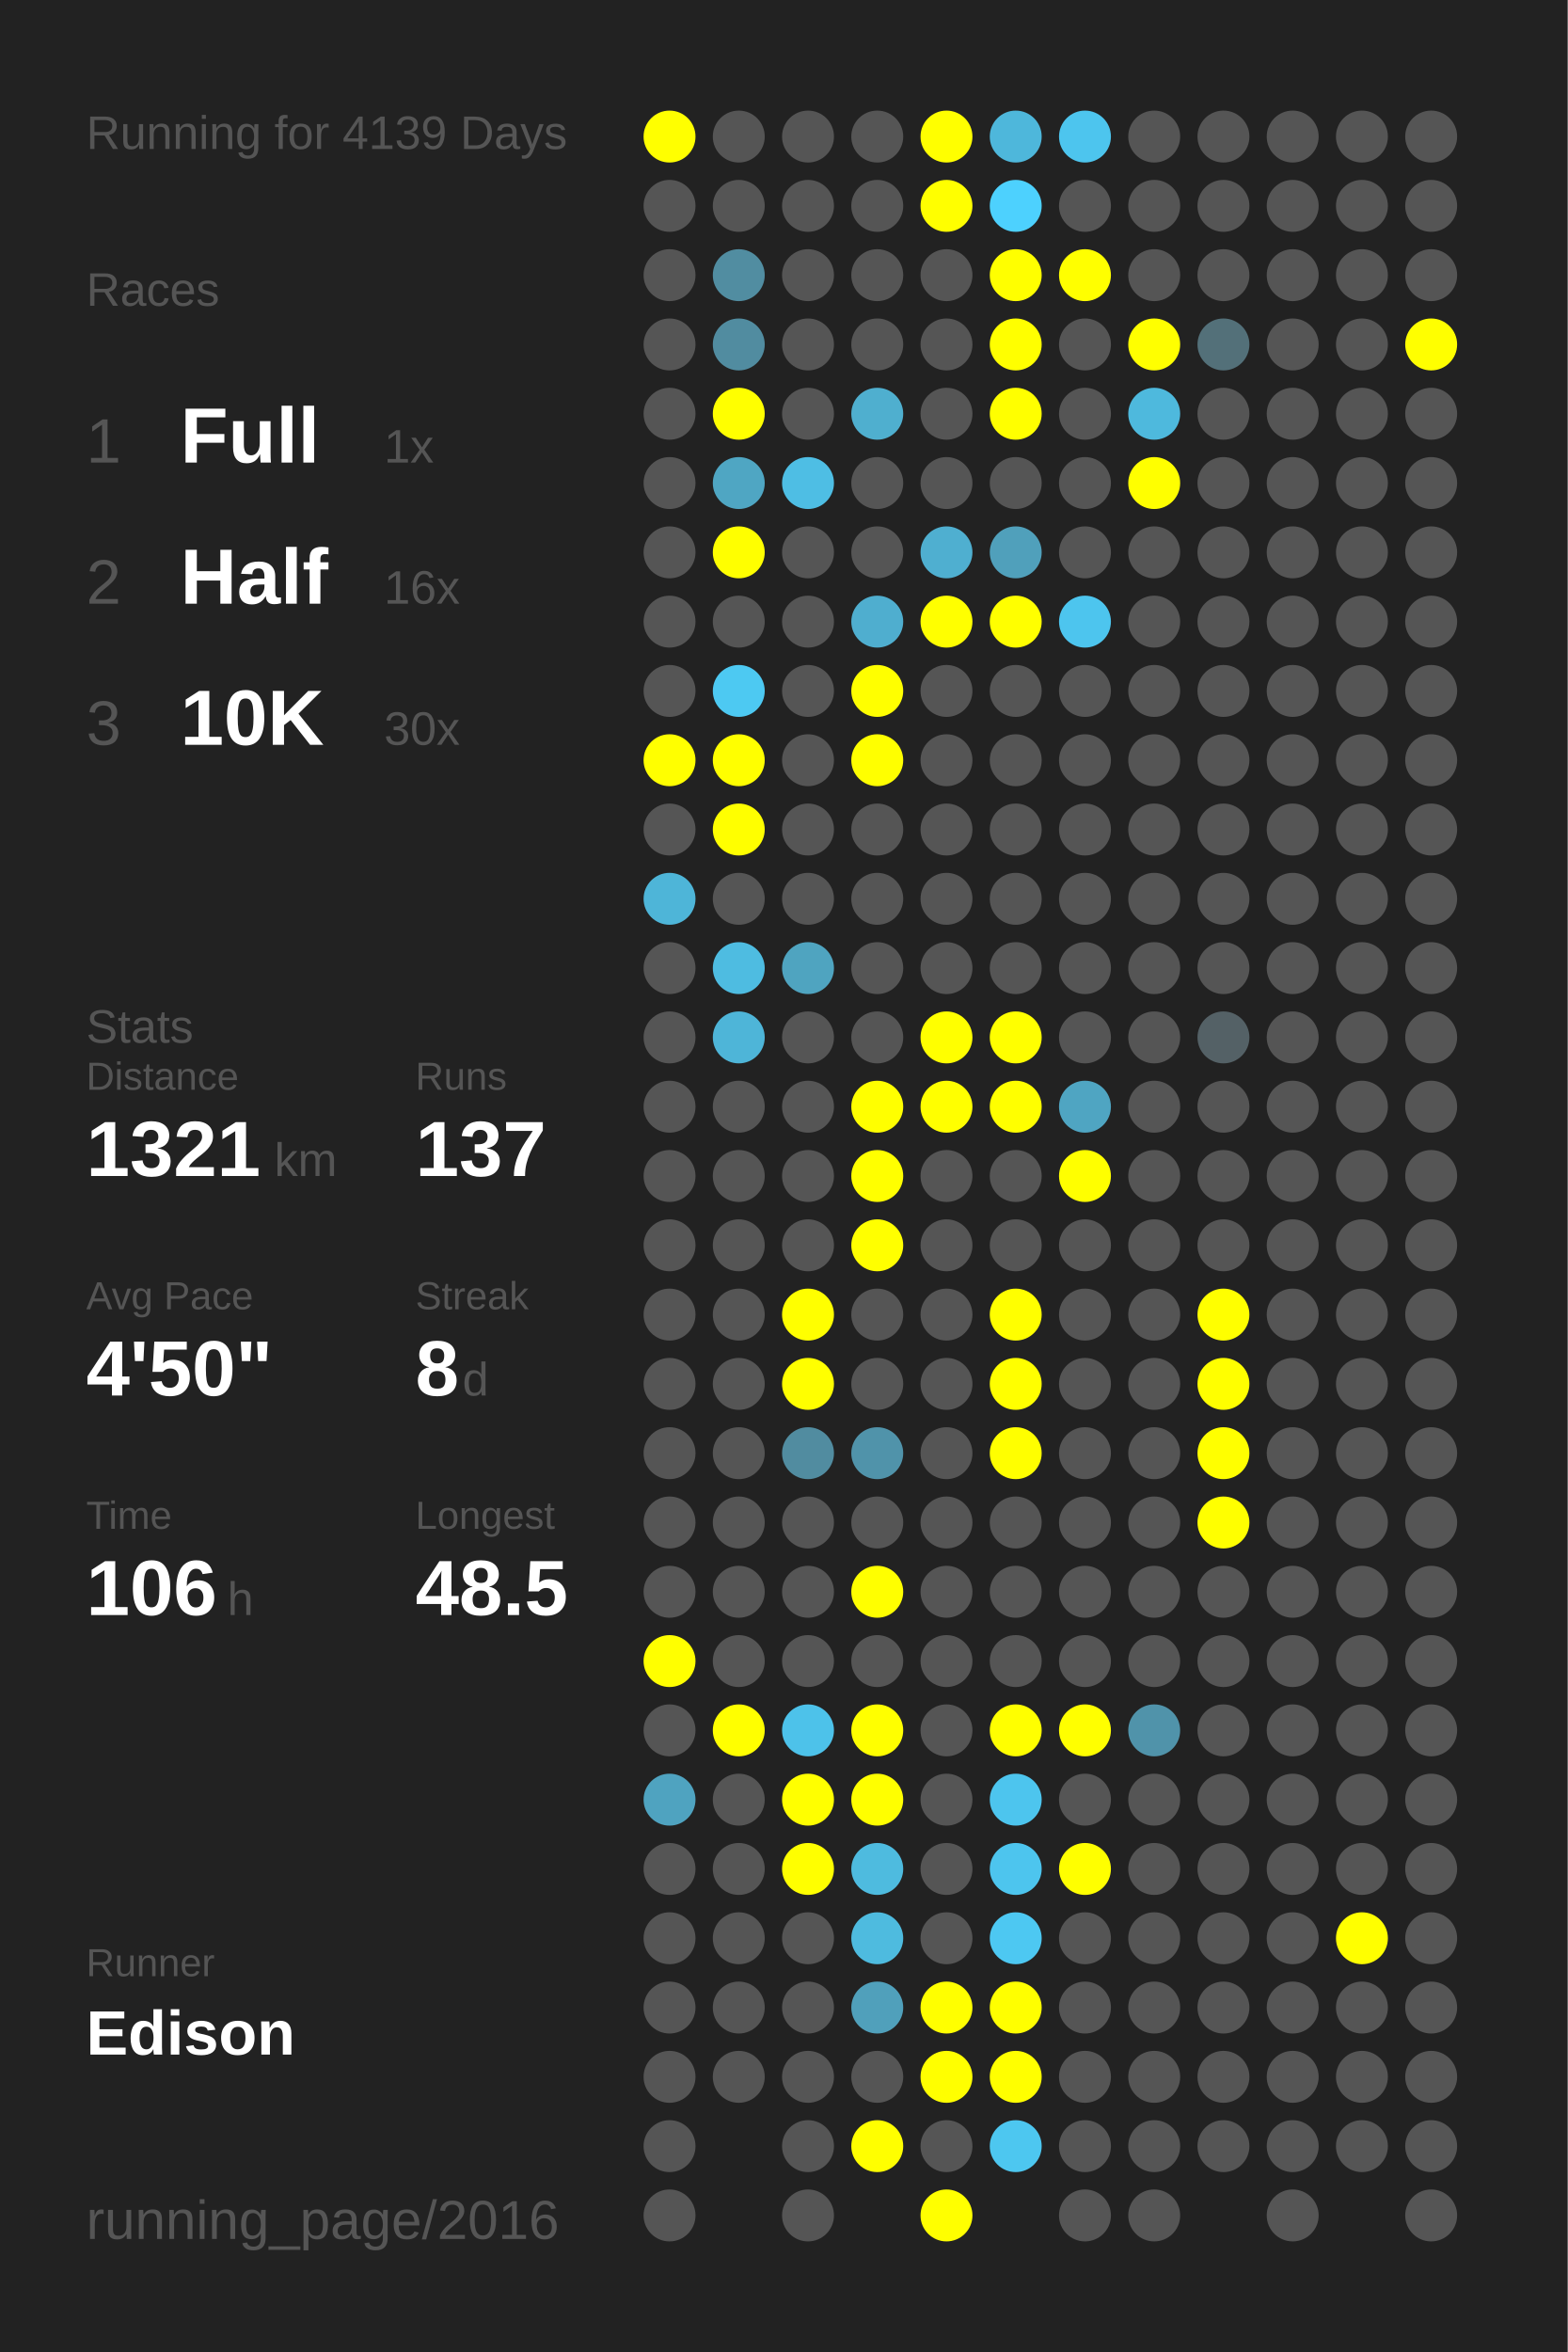
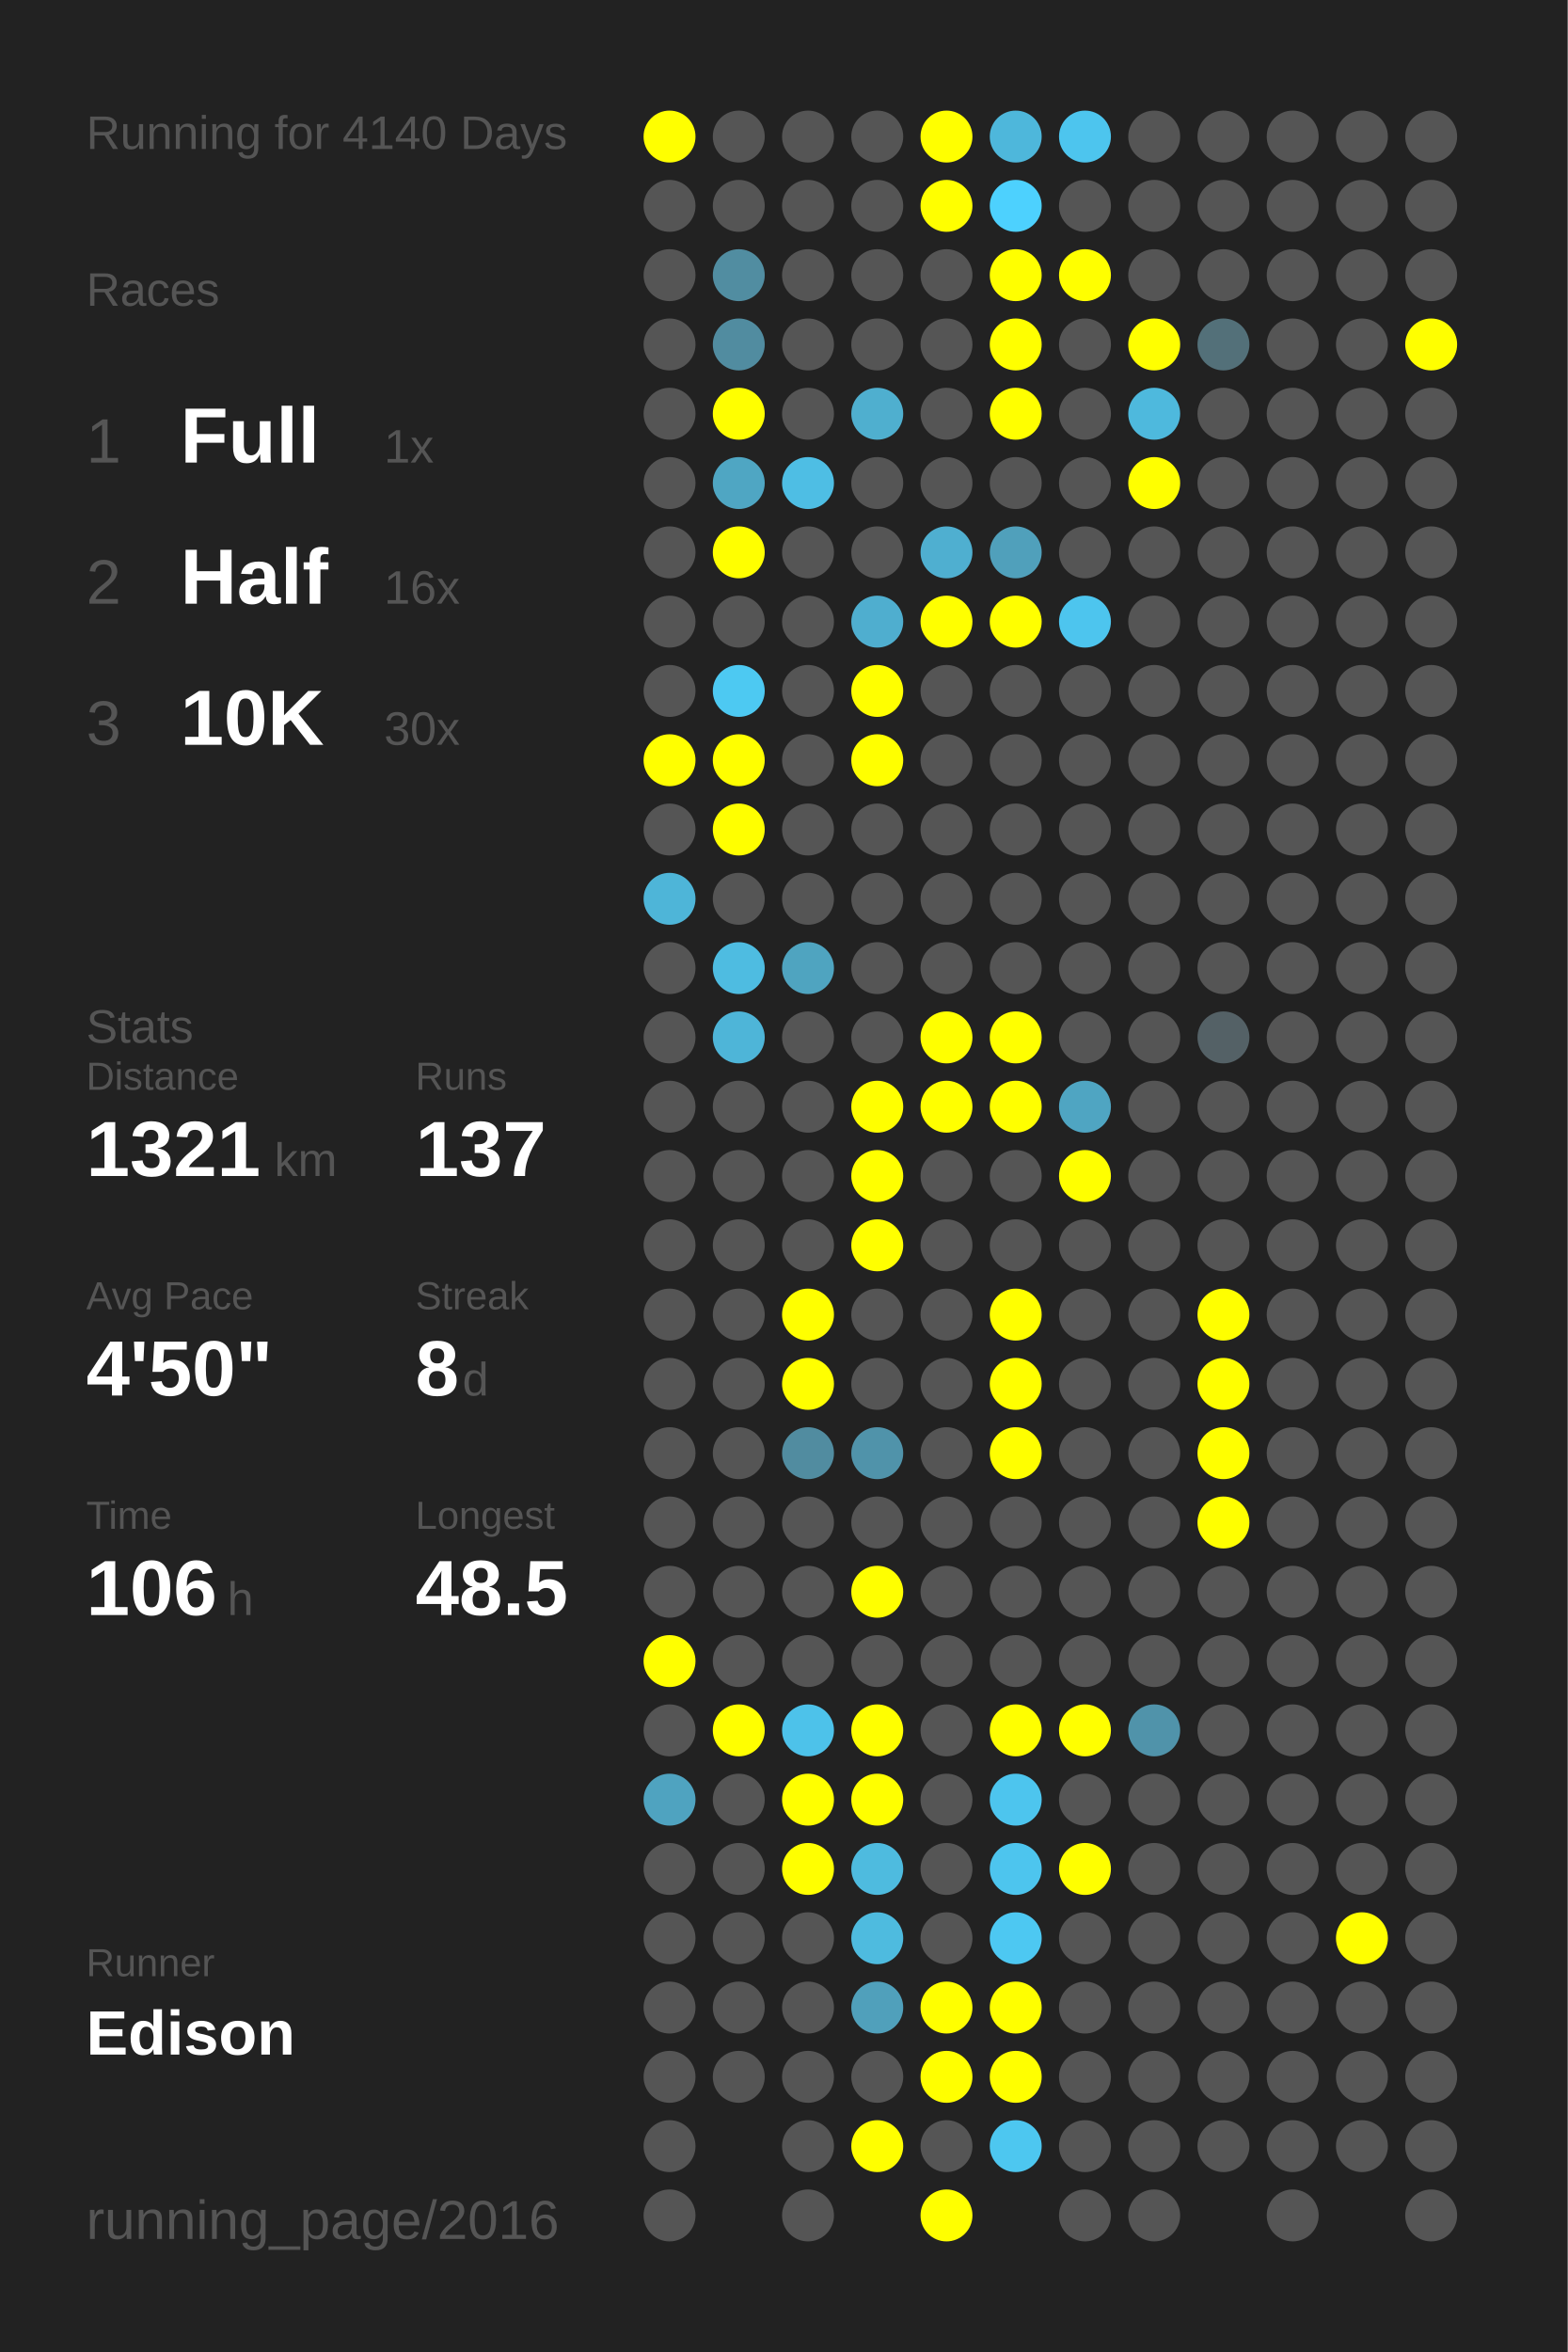
<svg xmlns="http://www.w3.org/2000/svg" baseProfile="full" height="300mm" version="1.1" viewBox="0,0,200,300" width="200mm">
  <defs />
  <rect fill="#222222" height="300" width="200" x="0" y="0" />
-   <text fill="#555555" style="font-size:6px; font-family:Arial;" x="11" y="19">Running for 4139 Days</text>
+   <text fill="#555555" style="font-size:6px; font-family:Arial;" x="11" y="19">Running for 4140 Days</text>
  <text fill="#555555" style="font-size:6px; font-family:Arial;" x="11" y="39">Races</text>
  <text fill="#555555" style="font-size:8px; font-family:Arial;" x="11" y="59">1</text>
  <text fill="#FFFFFF" style="font-size:10px; font-family:Arial; font-weight:bold;" x="23" y="59">Full</text>
  <text fill="#555555" style="font-size:6px; font-family:Arial;" x="49" y="59">1x</text>
  <text fill="#555555" style="font-size:8px; font-family:Arial;" x="11" y="77">2</text>
  <text fill="#FFFFFF" style="font-size:10px; font-family:Arial; font-weight:bold;" x="23" y="77">Half</text>
  <text fill="#555555" style="font-size:6px; font-family:Arial;" x="49" y="77">16x</text>
  <text fill="#555555" style="font-size:8px; font-family:Arial;" x="11" y="95">3</text>
  <text fill="#FFFFFF" style="font-size:10px; font-family:Arial; font-weight:bold;" x="23" y="95">10K</text>
  <text fill="#555555" style="font-size:6px; font-family:Arial;" x="49" y="95">30x</text>
  <text fill="#555555" style="font-size:6px; font-family:Arial;" x="11" y="133">Stats</text>
  <text fill="#555555" style="font-size:5px; font-family:Arial;" x="11" y="139">Distance</text>
  <text fill="#FFFFFF" style="font-size:10px; font-family:Arial; font-weight:bold;" x="11" y="150">1321</text>
  <text fill="#555555" style="font-size:6px; font-family:Arial;" x="35" y="150">km</text>
  <text fill="#555555" style="font-size:5px; font-family:Arial;" x="53" y="139">Runs</text>
  <text fill="#FFFFFF" style="font-size:10px; font-family:Arial; font-weight:bold;" x="53" y="150">137</text>
  <text fill="#555555" style="font-size:5px; font-family:Arial;" x="11" y="167">Avg Pace</text>
  <text fill="#FFFFFF" style="font-size:10px; font-family:Arial; font-weight:bold;" x="11" y="178">4'50"</text>
  <text fill="#555555" style="font-size:5px; font-family:Arial;" x="53" y="167">Streak</text>
  <text fill="#FFFFFF" style="font-size:10px; font-family:Arial; font-weight:bold;" x="53" y="178">8</text>
  <text fill="#555555" style="font-size:6px; font-family:Arial;" x="59" y="178">d</text>
  <text fill="#555555" style="font-size:5px; font-family:Arial;" x="11" y="195">Time</text>
  <text fill="#FFFFFF" style="font-size:10px; font-family:Arial; font-weight:bold;" x="11" y="206">106</text>
  <text fill="#555555" style="font-size:6px; font-family:Arial;" x="29" y="206">h</text>
  <text fill="#555555" style="font-size:5px; font-family:Arial;" x="53" y="195">Longest</text>
  <text fill="#FFFFFF" style="font-size:10px; font-family:Arial; font-weight:bold;" x="53" y="206">48.5</text>
  <text fill="#555555" style="font-size:5px; font-family:Arial;" x="11" y="252.065">Runner</text>
  <text fill="#FFFFFF" style="font-size:8px; font-family:Arial; font-weight:bold;" x="11" y="262.065">Edison</text>
  <text fill="#555555" style="font-size:7px; font-family:Arial;" x="11" y="285.581">running_page/2016</text>
  <circle cx="85.417" cy="17.419" fill="#FFFF00" r="3.312" />
  <circle cx="85.417" cy="26.258" fill="#555555" r="3.312" />
  <circle cx="85.417" cy="35.097" fill="#555555" r="3.312" />
  <circle cx="85.417" cy="43.935" fill="#555555" r="3.312" />
  <circle cx="85.417" cy="52.774" fill="#555555" r="3.312" />
  <circle cx="85.417" cy="61.613" fill="#555555" r="3.312" />
  <circle cx="85.417" cy="70.452" fill="#555555" r="3.312" />
  <circle cx="85.417" cy="79.29" fill="#555555" r="3.312" />
  <circle cx="85.417" cy="88.129" fill="#555555" r="3.312" />
  <circle cx="85.417" cy="96.968" fill="#FFFF00" r="3.312" />
  <circle cx="85.417" cy="105.806" fill="#555555" r="3.312" />
  <circle cx="85.417" cy="114.645" fill="#4eb5d8" r="3.312" />
  <circle cx="85.417" cy="123.484" fill="#555555" r="3.312" />
  <circle cx="85.417" cy="132.323" fill="#555555" r="3.312" />
  <circle cx="85.417" cy="141.161" fill="#555555" r="3.312" />
  <circle cx="85.417" cy="150" fill="#555555" r="3.312" />
  <circle cx="85.417" cy="158.839" fill="#555555" r="3.312" />
  <circle cx="85.417" cy="167.677" fill="#555555" r="3.312" />
  <circle cx="85.417" cy="176.516" fill="#555555" r="3.312" />
  <circle cx="85.417" cy="185.355" fill="#555555" r="3.312" />
  <circle cx="85.417" cy="194.194" fill="#555555" r="3.312" />
  <circle cx="85.417" cy="203.032" fill="#555555" r="3.312" />
  <circle cx="85.417" cy="211.871" fill="#FFFF00" r="3.312" />
  <circle cx="85.417" cy="220.71" fill="#555555" r="3.312" />
  <circle cx="85.417" cy="229.548" fill="#4fa3c0" r="3.312" />
  <circle cx="85.417" cy="238.387" fill="#555555" r="3.312" />
  <circle cx="85.417" cy="247.226" fill="#555555" r="3.312" />
  <circle cx="85.417" cy="256.065" fill="#555555" r="3.312" />
  <circle cx="85.417" cy="264.903" fill="#555555" r="3.312" />
  <circle cx="85.417" cy="273.742" fill="#555555" r="3.312" />
  <circle cx="85.417" cy="282.581" fill="#555555" r="3.312" />
  <circle cx="94.25" cy="17.419" fill="#555555" r="3.312" />
  <circle cx="94.25" cy="26.258" fill="#555555" r="3.312" />
  <circle cx="94.25" cy="35.097" fill="#518da1" r="3.312" />
  <circle cx="94.25" cy="43.935" fill="#518ca0" r="3.312" />
  <circle cx="94.25" cy="52.774" fill="#FFFF00" r="3.312" />
  <circle cx="94.25" cy="61.613" fill="#4fa6c3" r="3.312" />
  <circle cx="94.25" cy="70.452" fill="#FFFF00" r="3.312" />
  <circle cx="94.25" cy="79.29" fill="#555555" r="3.312" />
  <circle cx="94.25" cy="88.129" fill="#4dc9f2" r="3.312" />
  <circle cx="94.25" cy="96.968" fill="#FFFF00" r="3.312" />
  <circle cx="94.25" cy="105.806" fill="#FFFF00" r="3.312" />
  <circle cx="94.25" cy="114.645" fill="#555555" r="3.312" />
  <circle cx="94.25" cy="123.484" fill="#4ebce1" r="3.312" />
  <circle cx="94.25" cy="132.323" fill="#4eb5d8" r="3.312" />
  <circle cx="94.25" cy="141.161" fill="#555555" r="3.312" />
  <circle cx="94.25" cy="150" fill="#555555" r="3.312" />
  <circle cx="94.25" cy="158.839" fill="#555555" r="3.312" />
  <circle cx="94.25" cy="167.677" fill="#555555" r="3.312" />
  <circle cx="94.25" cy="176.516" fill="#555555" r="3.312" />
  <circle cx="94.25" cy="185.355" fill="#555555" r="3.312" />
  <circle cx="94.25" cy="194.194" fill="#555555" r="3.312" />
  <circle cx="94.25" cy="203.032" fill="#555555" r="3.312" />
  <circle cx="94.25" cy="211.871" fill="#555555" r="3.312" />
  <circle cx="94.25" cy="220.71" fill="#FFFF00" r="3.312" />
  <circle cx="94.25" cy="229.548" fill="#555555" r="3.312" />
  <circle cx="94.25" cy="238.387" fill="#555555" r="3.312" />
  <circle cx="94.25" cy="247.226" fill="#555555" r="3.312" />
  <circle cx="94.25" cy="256.065" fill="#555555" r="3.312" />
  <circle cx="94.25" cy="264.903" fill="#555555" r="3.312" />
  <circle cx="103.083" cy="17.419" fill="#555555" r="3.312" />
  <circle cx="103.083" cy="26.258" fill="#555555" r="3.312" />
  <circle cx="103.083" cy="35.097" fill="#555555" r="3.312" />
  <circle cx="103.083" cy="43.935" fill="#555555" r="3.312" />
  <circle cx="103.083" cy="52.774" fill="#555555" r="3.312" />
  <circle cx="103.083" cy="61.613" fill="#4ebee4" r="3.312" />
  <circle cx="103.083" cy="70.452" fill="#555555" r="3.312" />
  <circle cx="103.083" cy="79.29" fill="#555555" r="3.312" />
  <circle cx="103.083" cy="88.129" fill="#555555" r="3.312" />
  <circle cx="103.083" cy="96.968" fill="#555555" r="3.312" />
  <circle cx="103.083" cy="105.806" fill="#555555" r="3.312" />
  <circle cx="103.083" cy="114.645" fill="#555555" r="3.312" />
  <circle cx="103.083" cy="123.484" fill="#4fa4c0" r="3.312" />
  <circle cx="103.083" cy="132.323" fill="#555555" r="3.312" />
  <circle cx="103.083" cy="141.161" fill="#555555" r="3.312" />
  <circle cx="103.083" cy="150" fill="#555555" r="3.312" />
  <circle cx="103.083" cy="158.839" fill="#555555" r="3.312" />
  <circle cx="103.083" cy="167.677" fill="#FFFF00" r="3.312" />
  <circle cx="103.083" cy="176.516" fill="#FFFF00" r="3.312" />
  <circle cx="103.083" cy="185.355" fill="#518ca0" r="3.312" />
  <circle cx="103.083" cy="194.194" fill="#555555" r="3.312" />
  <circle cx="103.083" cy="203.032" fill="#555555" r="3.312" />
  <circle cx="103.083" cy="211.871" fill="#555555" r="3.312" />
  <circle cx="103.083" cy="220.71" fill="#4dc2ea" r="3.312" />
  <circle cx="103.083" cy="229.548" fill="#FFFF00" r="3.312" />
  <circle cx="103.083" cy="238.387" fill="#FFFF00" r="3.312" />
  <circle cx="103.083" cy="247.226" fill="#555555" r="3.312" />
  <circle cx="103.083" cy="256.065" fill="#555555" r="3.312" />
  <circle cx="103.083" cy="264.903" fill="#555555" r="3.312" />
  <circle cx="103.083" cy="273.742" fill="#555555" r="3.312" />
  <circle cx="103.083" cy="282.581" fill="#555555" r="3.312" />
  <circle cx="111.917" cy="17.419" fill="#555555" r="3.312" />
  <circle cx="111.917" cy="26.258" fill="#555555" r="3.312" />
  <circle cx="111.917" cy="35.097" fill="#555555" r="3.312" />
  <circle cx="111.917" cy="43.935" fill="#555555" r="3.312" />
  <circle cx="111.917" cy="52.774" fill="#4fafcf" r="3.312" />
  <circle cx="111.917" cy="61.613" fill="#555555" r="3.312" />
  <circle cx="111.917" cy="70.452" fill="#555555" r="3.312" />
  <circle cx="111.917" cy="79.29" fill="#4faecf" r="3.312" />
  <circle cx="111.917" cy="88.129" fill="#FFFF00" r="3.312" />
  <circle cx="111.917" cy="96.968" fill="#FFFF00" r="3.312" />
  <circle cx="111.917" cy="105.806" fill="#555555" r="3.312" />
  <circle cx="111.917" cy="114.645" fill="#555555" r="3.312" />
  <circle cx="111.917" cy="123.484" fill="#555555" r="3.312" />
  <circle cx="111.917" cy="132.323" fill="#555555" r="3.312" />
  <circle cx="111.917" cy="141.161" fill="#FFFF00" r="3.312" />
  <circle cx="111.917" cy="150" fill="#FFFF00" r="3.312" />
  <circle cx="111.917" cy="158.839" fill="#FFFF00" r="3.312" />
  <circle cx="111.917" cy="167.677" fill="#555555" r="3.312" />
  <circle cx="111.917" cy="176.516" fill="#555555" r="3.312" />
  <circle cx="111.917" cy="185.355" fill="#5093aa" r="3.312" />
  <circle cx="111.917" cy="194.194" fill="#555555" r="3.312" />
  <circle cx="111.917" cy="203.032" fill="#FFFF00" r="3.312" />
  <circle cx="111.917" cy="211.871" fill="#555555" r="3.312" />
  <circle cx="111.917" cy="220.71" fill="#FFFF00" r="3.312" />
  <circle cx="111.917" cy="229.548" fill="#FFFF00" r="3.312" />
  <circle cx="111.917" cy="238.387" fill="#4ebbdf" r="3.312" />
  <circle cx="111.917" cy="247.226" fill="#4ebbdf" r="3.312" />
  <circle cx="111.917" cy="256.065" fill="#50a0bb" r="3.312" />
  <circle cx="111.917" cy="264.903" fill="#555555" r="3.312" />
  <circle cx="111.917" cy="273.742" fill="#FFFF00" r="3.312" />
  <circle cx="120.75" cy="17.419" fill="#FFFF00" r="3.312" />
  <circle cx="120.75" cy="26.258" fill="#FFFF00" r="3.312" />
  <circle cx="120.75" cy="35.097" fill="#555555" r="3.312" />
  <circle cx="120.75" cy="43.935" fill="#555555" r="3.312" />
  <circle cx="120.75" cy="52.774" fill="#555555" r="3.312" />
  <circle cx="120.75" cy="61.613" fill="#555555" r="3.312" />
  <circle cx="120.75" cy="70.452" fill="#4fafd0" r="3.312" />
  <circle cx="120.75" cy="79.29" fill="#FFFF00" r="3.312" />
  <circle cx="120.75" cy="88.129" fill="#555555" r="3.312" />
  <circle cx="120.75" cy="96.968" fill="#555555" r="3.312" />
  <circle cx="120.75" cy="105.806" fill="#555555" r="3.312" />
  <circle cx="120.75" cy="114.645" fill="#555555" r="3.312" />
  <circle cx="120.75" cy="123.484" fill="#555555" r="3.312" />
  <circle cx="120.75" cy="132.323" fill="#FFFF00" r="3.312" />
  <circle cx="120.75" cy="141.161" fill="#FFFF00" r="3.312" />
  <circle cx="120.75" cy="150" fill="#555555" r="3.312" />
  <circle cx="120.75" cy="158.839" fill="#555555" r="3.312" />
  <circle cx="120.75" cy="167.677" fill="#555555" r="3.312" />
  <circle cx="120.75" cy="176.516" fill="#555555" r="3.312" />
  <circle cx="120.75" cy="185.355" fill="#555555" r="3.312" />
  <circle cx="120.75" cy="194.194" fill="#555555" r="3.312" />
  <circle cx="120.75" cy="203.032" fill="#555555" r="3.312" />
  <circle cx="120.75" cy="211.871" fill="#555555" r="3.312" />
  <circle cx="120.75" cy="220.71" fill="#555555" r="3.312" />
  <circle cx="120.75" cy="229.548" fill="#555555" r="3.312" />
  <circle cx="120.75" cy="238.387" fill="#555555" r="3.312" />
  <circle cx="120.75" cy="247.226" fill="#555555" r="3.312" />
  <circle cx="120.75" cy="256.065" fill="#FFFF00" r="3.312" />
  <circle cx="120.75" cy="264.903" fill="#FFFF00" r="3.312" />
  <circle cx="120.75" cy="273.742" fill="#555555" r="3.312" />
  <circle cx="120.75" cy="282.581" fill="#FFFF00" r="3.312" />
  <circle cx="129.583" cy="17.419" fill="#4eb7db" r="3.312" />
  <circle cx="129.583" cy="26.258" fill="#4dd1fe" r="3.312" />
  <circle cx="129.583" cy="35.097" fill="#FFFF00" r="3.312" />
  <circle cx="129.583" cy="43.935" fill="#FFFF00" r="3.312" />
  <circle cx="129.583" cy="52.774" fill="#FFFF00" r="3.312" />
  <circle cx="129.583" cy="61.613" fill="#555555" r="3.312" />
  <circle cx="129.583" cy="70.452" fill="#50a0bb" r="3.312" />
  <circle cx="129.583" cy="79.29" fill="#FFFF00" r="3.312" />
  <circle cx="129.583" cy="88.129" fill="#555555" r="3.312" />
  <circle cx="129.583" cy="96.968" fill="#555555" r="3.312" />
  <circle cx="129.583" cy="105.806" fill="#555555" r="3.312" />
  <circle cx="129.583" cy="114.645" fill="#555555" r="3.312" />
  <circle cx="129.583" cy="123.484" fill="#555555" r="3.312" />
  <circle cx="129.583" cy="132.323" fill="#FFFF00" r="3.312" />
  <circle cx="129.583" cy="141.161" fill="#FFFF00" r="3.312" />
  <circle cx="129.583" cy="150" fill="#555555" r="3.312" />
  <circle cx="129.583" cy="158.839" fill="#555555" r="3.312" />
  <circle cx="129.583" cy="167.677" fill="#FFFF00" r="3.312" />
  <circle cx="129.583" cy="176.516" fill="#FFFF00" r="3.312" />
  <circle cx="129.583" cy="185.355" fill="#FFFF00" r="3.312" />
  <circle cx="129.583" cy="194.194" fill="#555555" r="3.312" />
  <circle cx="129.583" cy="203.032" fill="#555555" r="3.312" />
  <circle cx="129.583" cy="211.871" fill="#555555" r="3.312" />
  <circle cx="129.583" cy="220.71" fill="#FFFF00" r="3.312" />
  <circle cx="129.583" cy="229.548" fill="#4dc5ee" r="3.312" />
  <circle cx="129.583" cy="238.387" fill="#4dc5ee" r="3.312" />
  <circle cx="129.583" cy="247.226" fill="#4dc8f2" r="3.312" />
  <circle cx="129.583" cy="256.065" fill="#FFFF00" r="3.312" />
  <circle cx="129.583" cy="264.903" fill="#FFFF00" r="3.312" />
  <circle cx="129.583" cy="273.742" fill="#4dc7f0" r="3.312" />
  <circle cx="138.417" cy="17.419" fill="#4dc5ee" r="3.312" />
  <circle cx="138.417" cy="26.258" fill="#555555" r="3.312" />
  <circle cx="138.417" cy="35.097" fill="#FFFF00" r="3.312" />
  <circle cx="138.417" cy="43.935" fill="#555555" r="3.312" />
  <circle cx="138.417" cy="52.774" fill="#555555" r="3.312" />
  <circle cx="138.417" cy="61.613" fill="#555555" r="3.312" />
  <circle cx="138.417" cy="70.452" fill="#555555" r="3.312" />
  <circle cx="138.417" cy="79.29" fill="#4dc5ee" r="3.312" />
  <circle cx="138.417" cy="88.129" fill="#555555" r="3.312" />
  <circle cx="138.417" cy="96.968" fill="#555555" r="3.312" />
  <circle cx="138.417" cy="105.806" fill="#555555" r="3.312" />
  <circle cx="138.417" cy="114.645" fill="#555555" r="3.312" />
  <circle cx="138.417" cy="123.484" fill="#555555" r="3.312" />
  <circle cx="138.417" cy="132.323" fill="#555555" r="3.312" />
  <circle cx="138.417" cy="141.161" fill="#4fa5c2" r="3.312" />
  <circle cx="138.417" cy="150" fill="#FFFF00" r="3.312" />
  <circle cx="138.417" cy="158.839" fill="#555555" r="3.312" />
  <circle cx="138.417" cy="167.677" fill="#555555" r="3.312" />
  <circle cx="138.417" cy="176.516" fill="#555555" r="3.312" />
  <circle cx="138.417" cy="185.355" fill="#555555" r="3.312" />
  <circle cx="138.417" cy="194.194" fill="#555555" r="3.312" />
  <circle cx="138.417" cy="203.032" fill="#555555" r="3.312" />
  <circle cx="138.417" cy="211.871" fill="#555555" r="3.312" />
  <circle cx="138.417" cy="220.71" fill="#FFFF00" r="3.312" />
  <circle cx="138.417" cy="229.548" fill="#555555" r="3.312" />
  <circle cx="138.417" cy="238.387" fill="#FFFF00" r="3.312" />
  <circle cx="138.417" cy="247.226" fill="#555555" r="3.312" />
  <circle cx="138.417" cy="256.065" fill="#555555" r="3.312" />
  <circle cx="138.417" cy="264.903" fill="#555555" r="3.312" />
  <circle cx="138.417" cy="273.742" fill="#555555" r="3.312" />
  <circle cx="138.417" cy="282.581" fill="#555555" r="3.312" />
  <circle cx="147.25" cy="17.419" fill="#555555" r="3.312" />
  <circle cx="147.25" cy="26.258" fill="#555555" r="3.312" />
  <circle cx="147.25" cy="35.097" fill="#555555" r="3.312" />
  <circle cx="147.25" cy="43.935" fill="#FFFF00" r="3.312" />
  <circle cx="147.25" cy="52.774" fill="#4eb9dd" r="3.312" />
  <circle cx="147.25" cy="61.613" fill="#FFFF00" r="3.312" />
  <circle cx="147.25" cy="70.452" fill="#555555" r="3.312" />
  <circle cx="147.25" cy="79.29" fill="#555555" r="3.312" />
  <circle cx="147.25" cy="88.129" fill="#555555" r="3.312" />
  <circle cx="147.25" cy="96.968" fill="#555555" r="3.312" />
  <circle cx="147.25" cy="105.806" fill="#555555" r="3.312" />
  <circle cx="147.25" cy="114.645" fill="#555555" r="3.312" />
  <circle cx="147.25" cy="123.484" fill="#555555" r="3.312" />
  <circle cx="147.25" cy="132.323" fill="#555555" r="3.312" />
  <circle cx="147.25" cy="141.161" fill="#555555" r="3.312" />
  <circle cx="147.25" cy="150" fill="#555555" r="3.312" />
  <circle cx="147.25" cy="158.839" fill="#555555" r="3.312" />
  <circle cx="147.25" cy="167.677" fill="#555555" r="3.312" />
  <circle cx="147.25" cy="176.516" fill="#555555" r="3.312" />
  <circle cx="147.25" cy="185.355" fill="#555555" r="3.312" />
  <circle cx="147.25" cy="194.194" fill="#555555" r="3.312" />
  <circle cx="147.25" cy="203.032" fill="#555555" r="3.312" />
  <circle cx="147.25" cy="211.871" fill="#555555" r="3.312" />
  <circle cx="147.25" cy="220.71" fill="#5093aa" r="3.312" />
  <circle cx="147.25" cy="229.548" fill="#555555" r="3.312" />
  <circle cx="147.25" cy="238.387" fill="#555555" r="3.312" />
  <circle cx="147.25" cy="247.226" fill="#555555" r="3.312" />
  <circle cx="147.25" cy="256.065" fill="#555555" r="3.312" />
  <circle cx="147.25" cy="264.903" fill="#555555" r="3.312" />
  <circle cx="147.25" cy="273.742" fill="#555555" r="3.312" />
  <circle cx="147.25" cy="282.581" fill="#555555" r="3.312" />
  <circle cx="156.083" cy="17.419" fill="#555555" r="3.312" />
  <circle cx="156.083" cy="26.258" fill="#555555" r="3.312" />
  <circle cx="156.083" cy="35.097" fill="#555555" r="3.312" />
  <circle cx="156.083" cy="43.935" fill="#537079" r="3.312" />
  <circle cx="156.083" cy="52.774" fill="#555555" r="3.312" />
  <circle cx="156.083" cy="61.613" fill="#555555" r="3.312" />
  <circle cx="156.083" cy="70.452" fill="#555555" r="3.312" />
  <circle cx="156.083" cy="79.29" fill="#555555" r="3.312" />
  <circle cx="156.083" cy="88.129" fill="#555555" r="3.312" />
  <circle cx="156.083" cy="96.968" fill="#555555" r="3.312" />
  <circle cx="156.083" cy="105.806" fill="#555555" r="3.312" />
  <circle cx="156.083" cy="114.645" fill="#555555" r="3.312" />
  <circle cx="156.083" cy="123.484" fill="#555555" r="3.312" />
  <circle cx="156.083" cy="132.323" fill="#546166" r="3.312" />
  <circle cx="156.083" cy="141.161" fill="#555555" r="3.312" />
  <circle cx="156.083" cy="150" fill="#555555" r="3.312" />
  <circle cx="156.083" cy="158.839" fill="#555555" r="3.312" />
  <circle cx="156.083" cy="167.677" fill="#FFFF00" r="3.312" />
  <circle cx="156.083" cy="176.516" fill="#FFFF00" r="3.312" />
  <circle cx="156.083" cy="185.355" fill="#FFFF00" r="3.312" />
  <circle cx="156.083" cy="194.194" fill="#FFFF00" r="3.312" />
  <circle cx="156.083" cy="203.032" fill="#555555" r="3.312" />
  <circle cx="156.083" cy="211.871" fill="#555555" r="3.312" />
  <circle cx="156.083" cy="220.71" fill="#555555" r="3.312" />
  <circle cx="156.083" cy="229.548" fill="#555555" r="3.312" />
  <circle cx="156.083" cy="238.387" fill="#555555" r="3.312" />
  <circle cx="156.083" cy="247.226" fill="#555555" r="3.312" />
  <circle cx="156.083" cy="256.065" fill="#555555" r="3.312" />
  <circle cx="156.083" cy="264.903" fill="#555555" r="3.312" />
  <circle cx="156.083" cy="273.742" fill="#555555" r="3.312" />
  <circle cx="164.917" cy="17.419" fill="#555555" r="3.312" />
  <circle cx="164.917" cy="26.258" fill="#555555" r="3.312" />
  <circle cx="164.917" cy="35.097" fill="#555555" r="3.312" />
  <circle cx="164.917" cy="43.935" fill="#555555" r="3.312" />
  <circle cx="164.917" cy="52.774" fill="#555555" r="3.312" />
  <circle cx="164.917" cy="61.613" fill="#555555" r="3.312" />
  <circle cx="164.917" cy="70.452" fill="#555555" r="3.312" />
  <circle cx="164.917" cy="79.29" fill="#555555" r="3.312" />
  <circle cx="164.917" cy="88.129" fill="#555555" r="3.312" />
  <circle cx="164.917" cy="96.968" fill="#555555" r="3.312" />
  <circle cx="164.917" cy="105.806" fill="#555555" r="3.312" />
  <circle cx="164.917" cy="114.645" fill="#555555" r="3.312" />
  <circle cx="164.917" cy="123.484" fill="#555555" r="3.312" />
  <circle cx="164.917" cy="132.323" fill="#555555" r="3.312" />
  <circle cx="164.917" cy="141.161" fill="#555555" r="3.312" />
  <circle cx="164.917" cy="150" fill="#555555" r="3.312" />
  <circle cx="164.917" cy="158.839" fill="#555555" r="3.312" />
  <circle cx="164.917" cy="167.677" fill="#555555" r="3.312" />
  <circle cx="164.917" cy="176.516" fill="#555555" r="3.312" />
  <circle cx="164.917" cy="185.355" fill="#555555" r="3.312" />
  <circle cx="164.917" cy="194.194" fill="#555555" r="3.312" />
  <circle cx="164.917" cy="203.032" fill="#555555" r="3.312" />
  <circle cx="164.917" cy="211.871" fill="#555555" r="3.312" />
  <circle cx="164.917" cy="220.71" fill="#555555" r="3.312" />
  <circle cx="164.917" cy="229.548" fill="#555555" r="3.312" />
  <circle cx="164.917" cy="238.387" fill="#555555" r="3.312" />
  <circle cx="164.917" cy="247.226" fill="#555555" r="3.312" />
  <circle cx="164.917" cy="256.065" fill="#555555" r="3.312" />
  <circle cx="164.917" cy="264.903" fill="#555555" r="3.312" />
  <circle cx="164.917" cy="273.742" fill="#555555" r="3.312" />
  <circle cx="164.917" cy="282.581" fill="#555555" r="3.312" />
  <circle cx="173.75" cy="17.419" fill="#555555" r="3.312" />
  <circle cx="173.75" cy="26.258" fill="#555555" r="3.312" />
  <circle cx="173.75" cy="35.097" fill="#555555" r="3.312" />
  <circle cx="173.75" cy="43.935" fill="#555555" r="3.312" />
  <circle cx="173.75" cy="52.774" fill="#555555" r="3.312" />
  <circle cx="173.75" cy="61.613" fill="#555555" r="3.312" />
  <circle cx="173.75" cy="70.452" fill="#555555" r="3.312" />
  <circle cx="173.75" cy="79.29" fill="#555555" r="3.312" />
  <circle cx="173.75" cy="88.129" fill="#555555" r="3.312" />
  <circle cx="173.75" cy="96.968" fill="#555555" r="3.312" />
  <circle cx="173.75" cy="105.806" fill="#555555" r="3.312" />
  <circle cx="173.75" cy="114.645" fill="#555555" r="3.312" />
  <circle cx="173.75" cy="123.484" fill="#555555" r="3.312" />
  <circle cx="173.75" cy="132.323" fill="#555555" r="3.312" />
  <circle cx="173.75" cy="141.161" fill="#555555" r="3.312" />
  <circle cx="173.75" cy="150" fill="#555555" r="3.312" />
  <circle cx="173.75" cy="158.839" fill="#555555" r="3.312" />
  <circle cx="173.75" cy="167.677" fill="#555555" r="3.312" />
  <circle cx="173.75" cy="176.516" fill="#555555" r="3.312" />
  <circle cx="173.75" cy="185.355" fill="#555555" r="3.312" />
  <circle cx="173.75" cy="194.194" fill="#555555" r="3.312" />
  <circle cx="173.75" cy="203.032" fill="#555555" r="3.312" />
  <circle cx="173.75" cy="211.871" fill="#555555" r="3.312" />
  <circle cx="173.75" cy="220.71" fill="#555555" r="3.312" />
  <circle cx="173.75" cy="229.548" fill="#555555" r="3.312" />
  <circle cx="173.75" cy="238.387" fill="#555555" r="3.312" />
  <circle cx="173.75" cy="247.226" fill="#FFFF00" r="3.312" />
  <circle cx="173.75" cy="256.065" fill="#555555" r="3.312" />
  <circle cx="173.75" cy="264.903" fill="#555555" r="3.312" />
  <circle cx="173.75" cy="273.742" fill="#555555" r="3.312" />
  <circle cx="182.583" cy="17.419" fill="#555555" r="3.312" />
  <circle cx="182.583" cy="26.258" fill="#555555" r="3.312" />
  <circle cx="182.583" cy="35.097" fill="#555555" r="3.312" />
  <circle cx="182.583" cy="43.935" fill="#FFFF00" r="3.312" />
  <circle cx="182.583" cy="52.774" fill="#555555" r="3.312" />
  <circle cx="182.583" cy="61.613" fill="#555555" r="3.312" />
  <circle cx="182.583" cy="70.452" fill="#555555" r="3.312" />
  <circle cx="182.583" cy="79.29" fill="#555555" r="3.312" />
  <circle cx="182.583" cy="88.129" fill="#555555" r="3.312" />
  <circle cx="182.583" cy="96.968" fill="#555555" r="3.312" />
  <circle cx="182.583" cy="105.806" fill="#555555" r="3.312" />
  <circle cx="182.583" cy="114.645" fill="#555555" r="3.312" />
  <circle cx="182.583" cy="123.484" fill="#555555" r="3.312" />
  <circle cx="182.583" cy="132.323" fill="#555555" r="3.312" />
  <circle cx="182.583" cy="141.161" fill="#555555" r="3.312" />
  <circle cx="182.583" cy="150" fill="#555555" r="3.312" />
  <circle cx="182.583" cy="158.839" fill="#555555" r="3.312" />
  <circle cx="182.583" cy="167.677" fill="#555555" r="3.312" />
  <circle cx="182.583" cy="176.516" fill="#555555" r="3.312" />
  <circle cx="182.583" cy="185.355" fill="#555555" r="3.312" />
  <circle cx="182.583" cy="194.194" fill="#555555" r="3.312" />
  <circle cx="182.583" cy="203.032" fill="#555555" r="3.312" />
  <circle cx="182.583" cy="211.871" fill="#555555" r="3.312" />
  <circle cx="182.583" cy="220.71" fill="#555555" r="3.312" />
  <circle cx="182.583" cy="229.548" fill="#555555" r="3.312" />
  <circle cx="182.583" cy="238.387" fill="#555555" r="3.312" />
  <circle cx="182.583" cy="247.226" fill="#555555" r="3.312" />
  <circle cx="182.583" cy="256.065" fill="#555555" r="3.312" />
  <circle cx="182.583" cy="264.903" fill="#555555" r="3.312" />
  <circle cx="182.583" cy="273.742" fill="#555555" r="3.312" />
  <circle cx="182.583" cy="282.581" fill="#555555" r="3.312" />
</svg>
